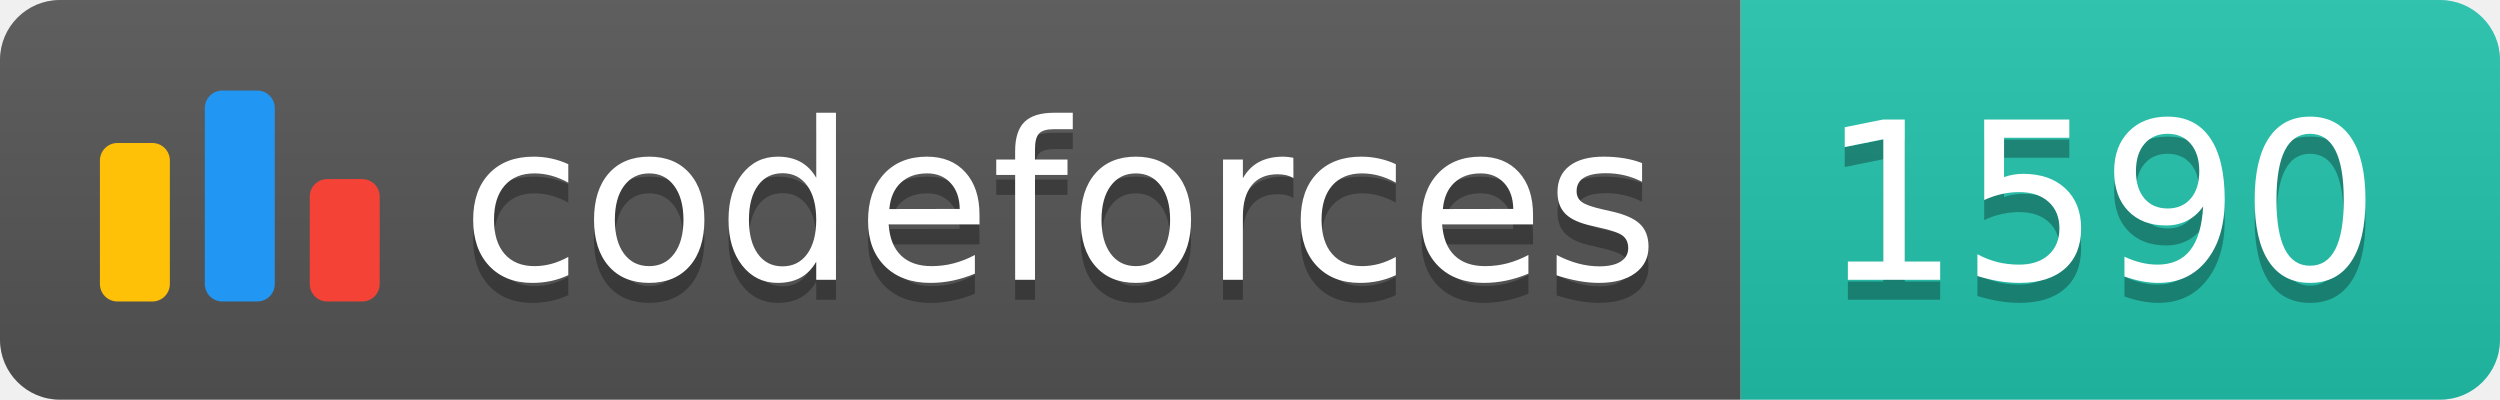
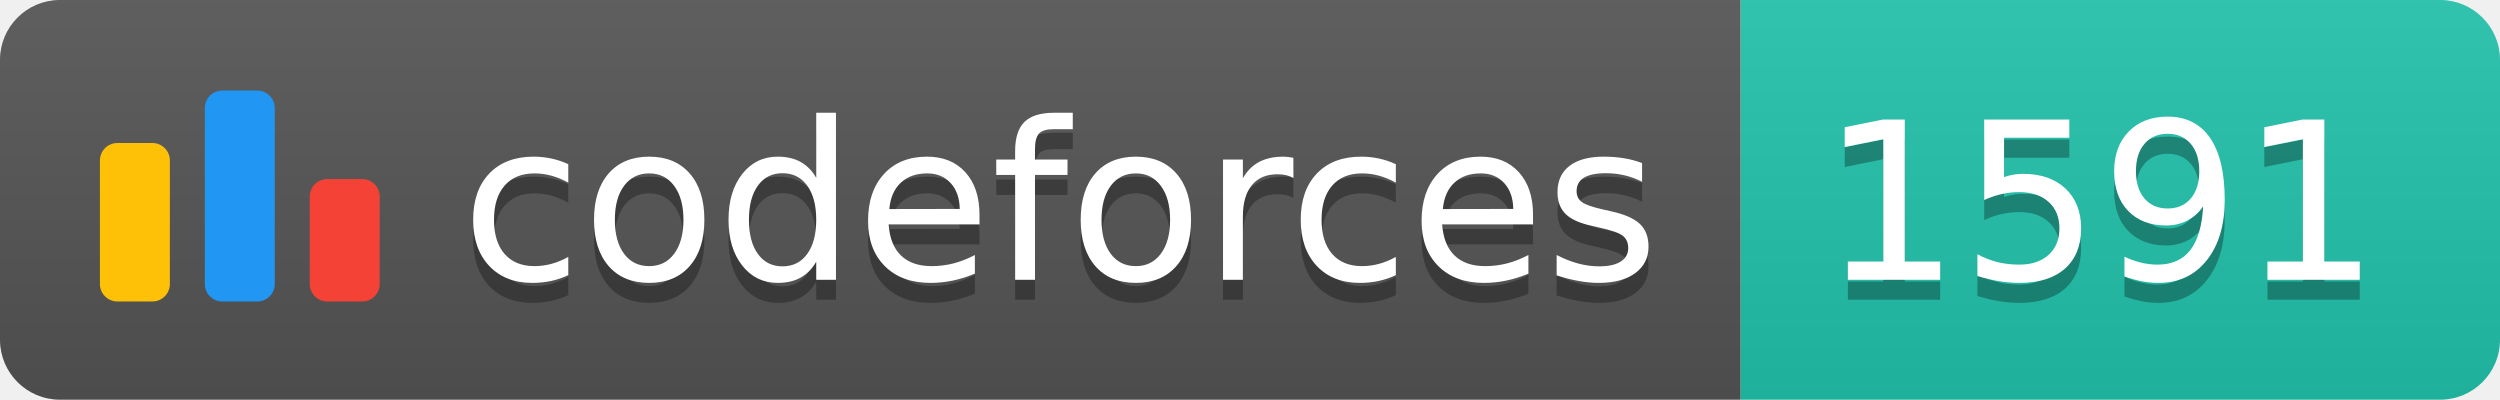
<svg xmlns="http://www.w3.org/2000/svg" width="125.1" height="20">
  <linearGradient id="smooth" x2="0" y2="100%">
    <stop offset="0" stop-color="#bbb" stop-opacity=".1" />
    <stop offset="1" stop-opacity=".1" />
  </linearGradient>
  <clipPath id="round">
    <rect width="125.1" height="20" rx="3" fill="#fff" />
  </clipPath>
  <g clip-path="url(#round)">
    <rect width="87.1" height="20" fill="#555" />
    <rect x="87.1" width="38.0" height="20" fill="#22C4AE" />
    <rect width="125.1" height="20" fill="url(#smooth)" />
  </g>
  <g fill="#fff" text-anchor="middle" font-family="DejaVu Sans,Verdana,Geneva,sans-serif" font-size="110">
    <svg x="5" y="3" class="logo" width="14" height="14" viewBox="0 0 32 25" fill="none">
      <rect y="6" width="8" height="18.125" rx="2" fill="#FFC107" />
      <rect x="24" y="10.125" width="8" height="14" rx="2" fill="#F44336" />
      <rect x="12" width="8" height="24.125" rx="2" fill="#2196F3" />
    </svg>
    <text x="530.5" y="150" fill="#010101" fill-opacity=".3" transform="scale(0.1)" textLength="601.0" lengthAdjust="spacing">codeforces
        </text>
    <text x="530.5" y="140" transform="scale(0.1)" textLength="601.0" lengthAdjust="spacing">codeforces</text>
-     <text x="1051.0" y="150" fill="#010101" fill-opacity=".3" transform="scale(0.1)" textLength="280.0" lengthAdjust="spacing">1590
+     <text x="1051.0" y="150" fill="#010101" fill-opacity=".3" transform="scale(0.1)" textLength="280.0" lengthAdjust="spacing">1591
        </text>
-     <text x="1051.0" y="140" transform="scale(0.1)" textLength="280.0" lengthAdjust="spacing">1590</text>
+     <text x="1051.0" y="140" transform="scale(0.1)" textLength="280.0" lengthAdjust="spacing">1591</text>
  </g>
</svg>
